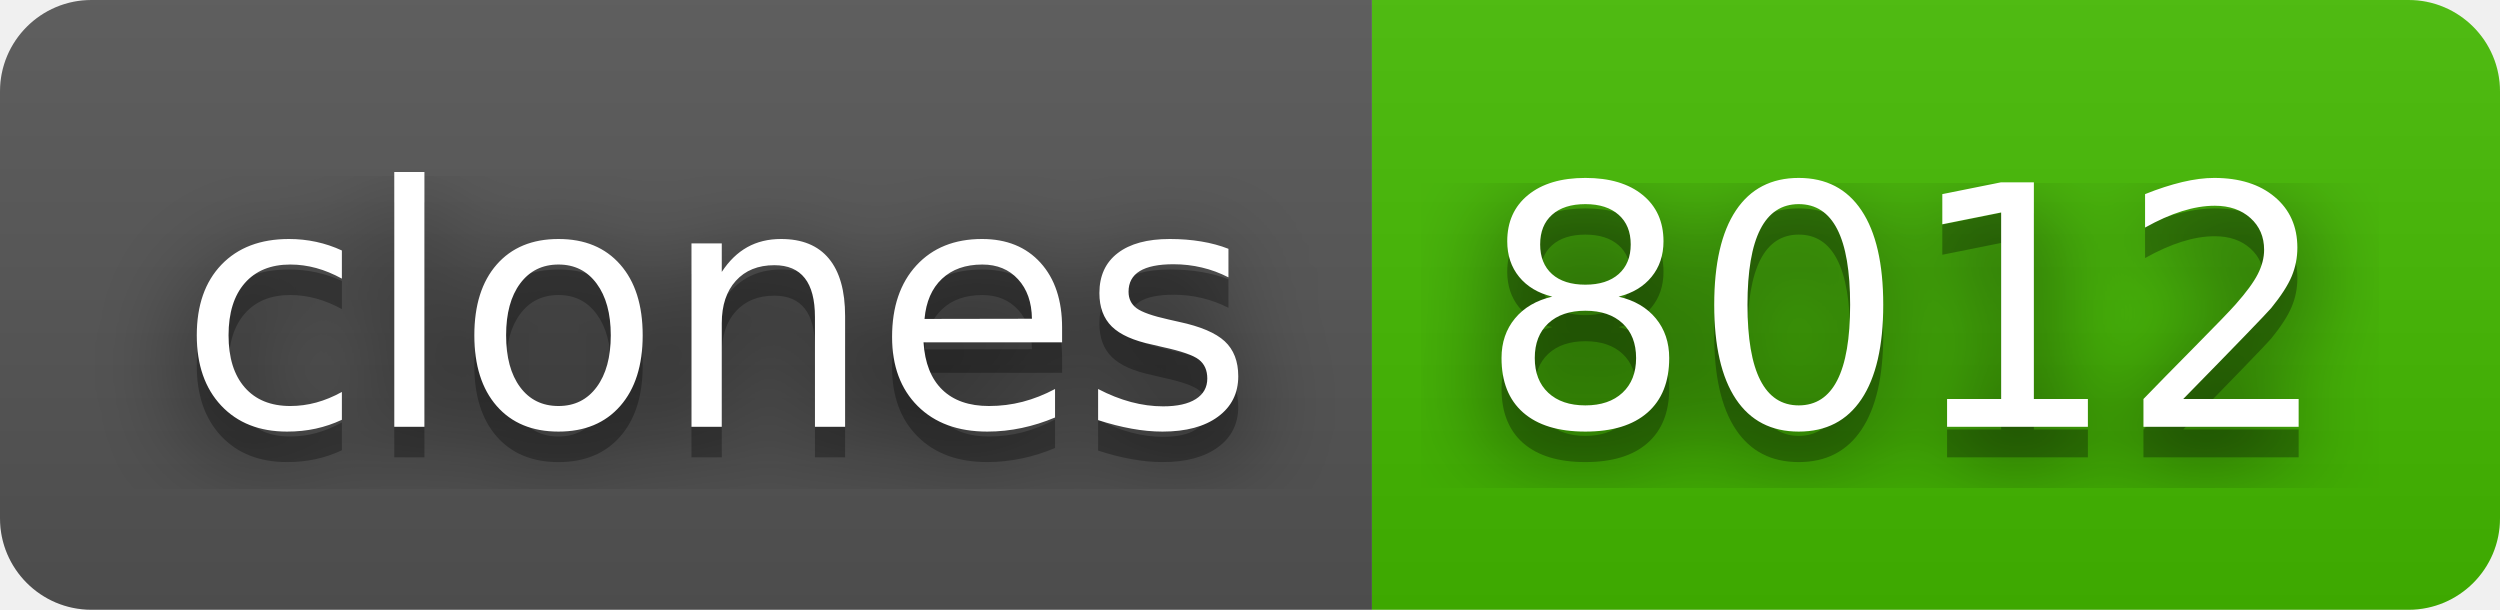
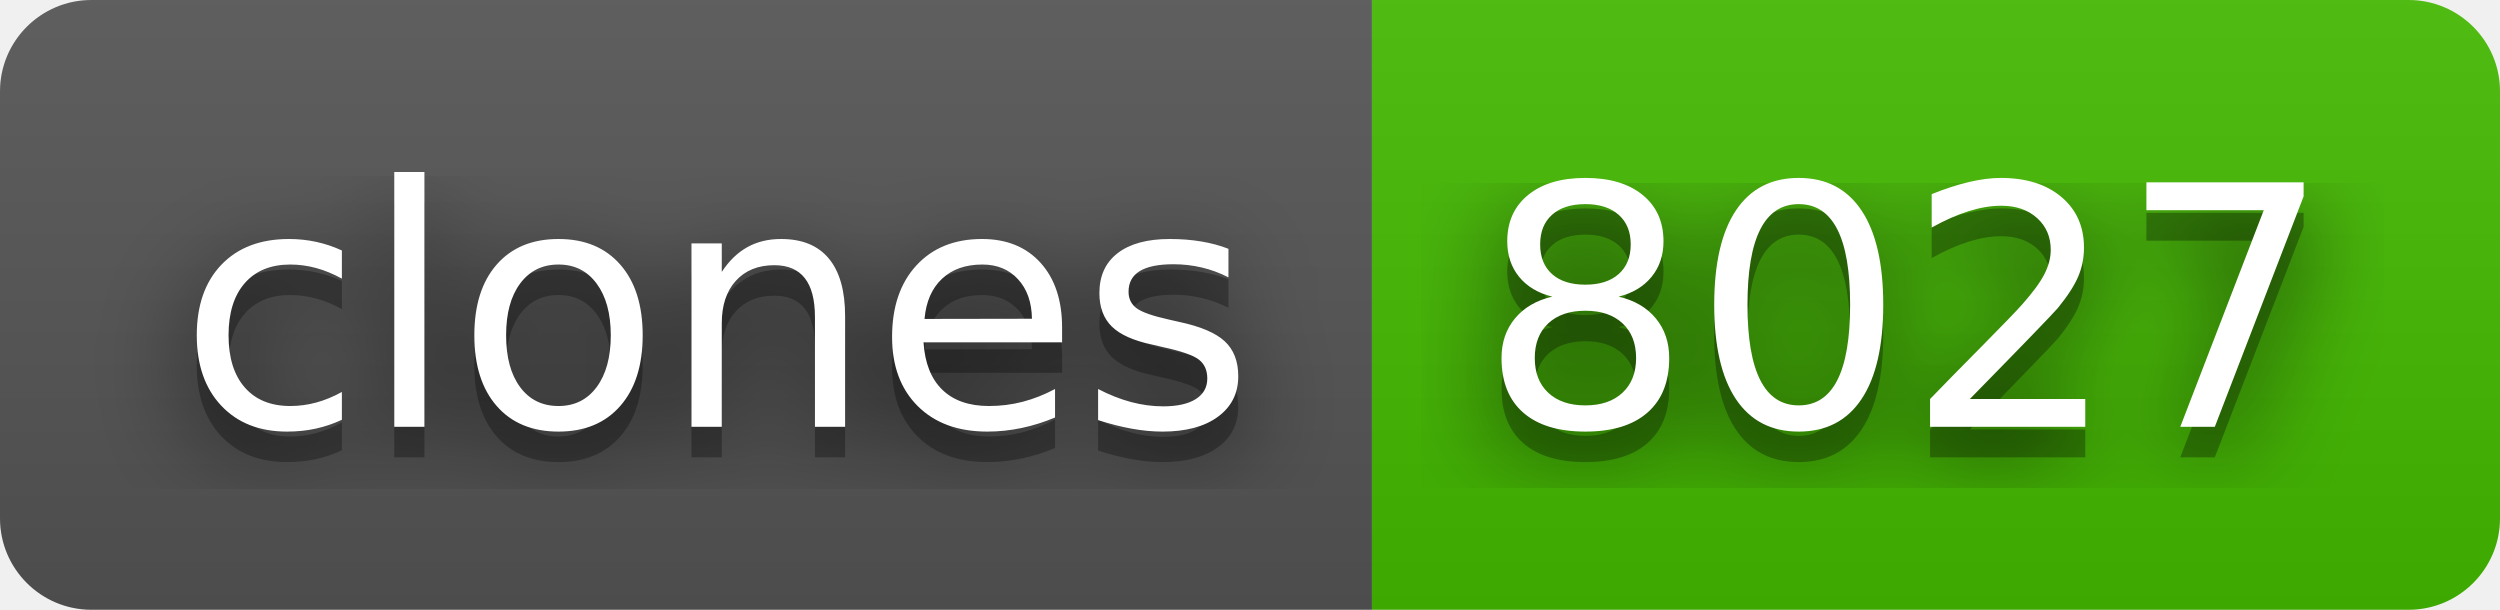
- <svg xmlns="http://www.w3.org/2000/svg" width="82" height="20" role="img" aria-label="clones: 8012">
+ <svg xmlns="http://www.w3.org/2000/svg" width="82" height="20" role="img" aria-label="clones: 8027">
  <filter id="blur">
    <feGaussianBlur stdDeviation="16" />
  </filter>
  <linearGradient id="s" x2="0" y2="100%">
    <stop offset="0" stop-color="#bbb" stop-opacity=".1" />
    <stop offset="1" stop-opacity=".1" />
  </linearGradient>
  <clipPath id="r">
    <rect width="82" height="20" rx="3" />
  </clipPath>
  <g clip-path="url(#r)">
    <rect width="45" height="20" fill="#555" />
    <rect x="45" width="37" height="20" fill="#4b0" />
    <rect width="82" height="20" fill="url(#s)" />
  </g>
  <g fill="#fff" text-anchor="middle" font-family="Verdana,Geneva,DejaVu Sans,sans-serif" text-rendering="geometricPrecision" font-size="110">
    <g transform="scale(.1)">
      <g aria-hidden="true" fill="#010101">
        <text x="235" y="150" fill-opacity=".8" filter="url(#blur)" textLength="350">clones</text>
        <text x="235" y="150" fill-opacity=".3" textLength="350">clones</text>
      </g>
      <text x="235" y="140" textLength="350">clones</text>
    </g>
    <g transform="scale(.1)">
      <g aria-hidden="true" fill="#010101">
-         <text x="625" y="150" fill-opacity=".8" filter="url(#blur)" textLength="270">8012</text>
-         <text x="625" y="150" fill-opacity=".3" textLength="270">8012</text>
+         <text x="625" y="150" fill-opacity=".8" filter="url(#blur)" textLength="270">8027</text>
+         <text x="625" y="150" fill-opacity=".3" textLength="270">8027</text>
      </g>
-       <text x="625" y="140" textLength="270">8012</text>
+       <text x="625" y="140" textLength="270">8027</text>
    </g>
  </g>
</svg>
